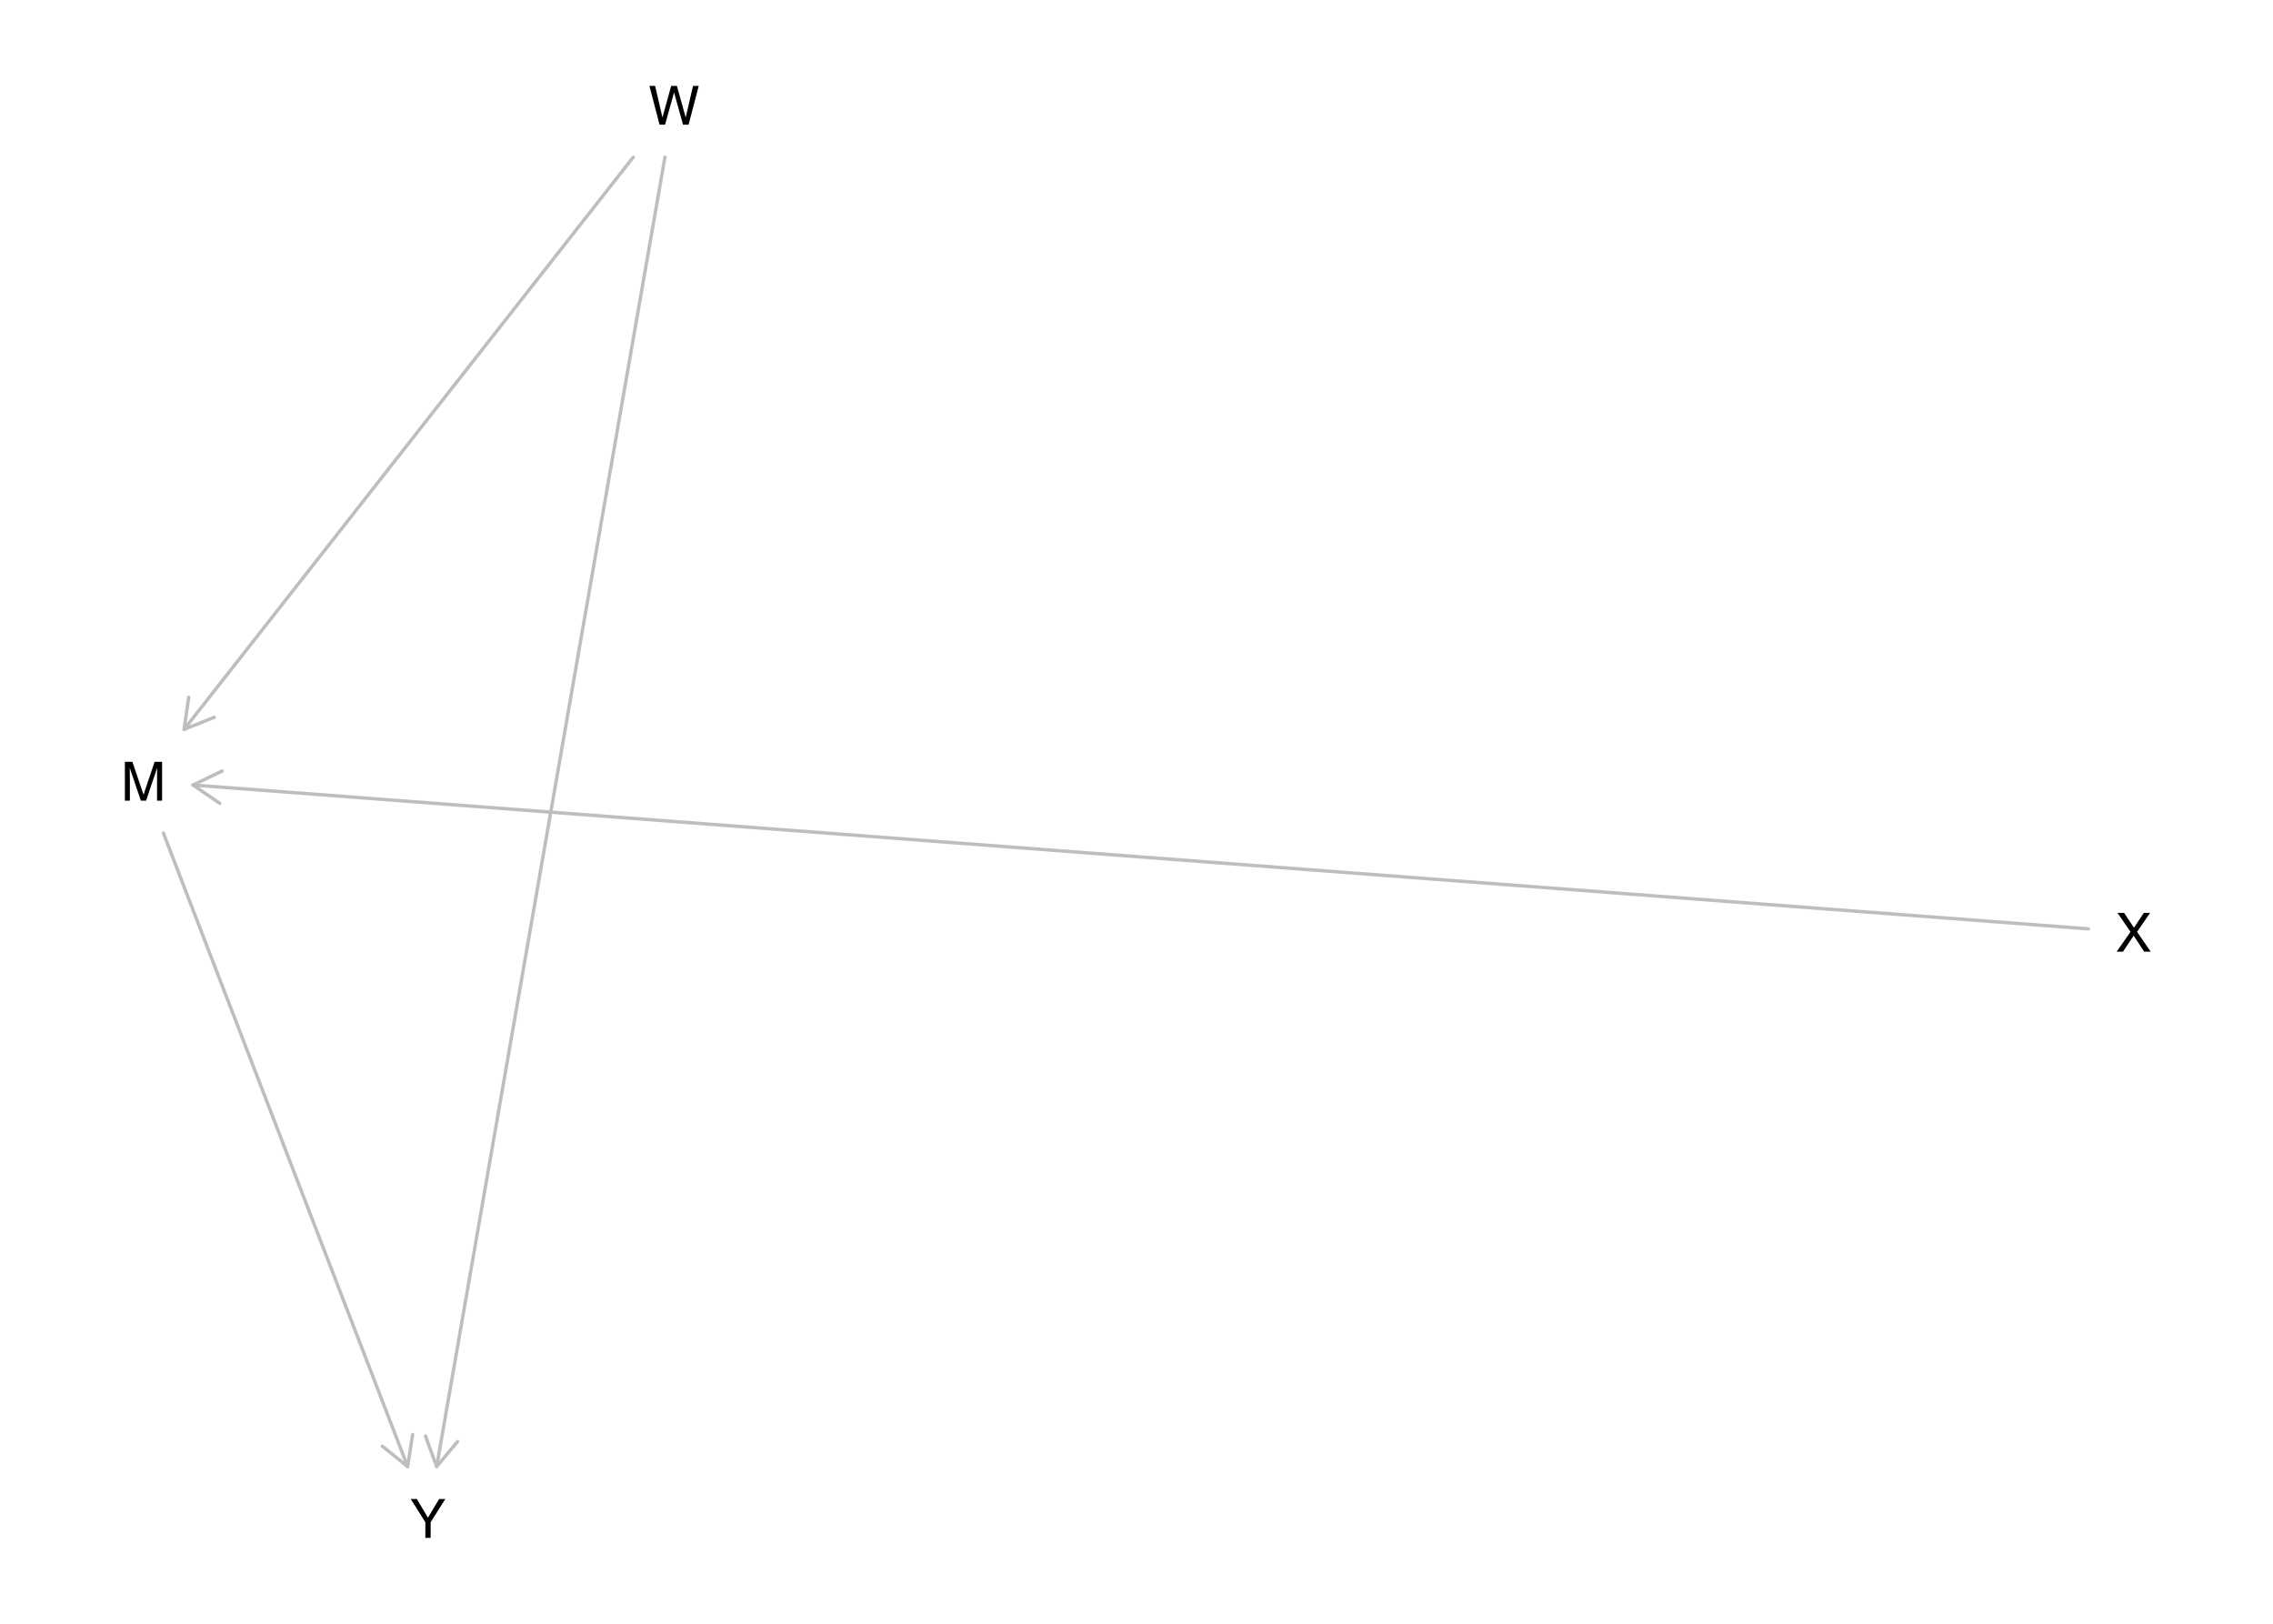
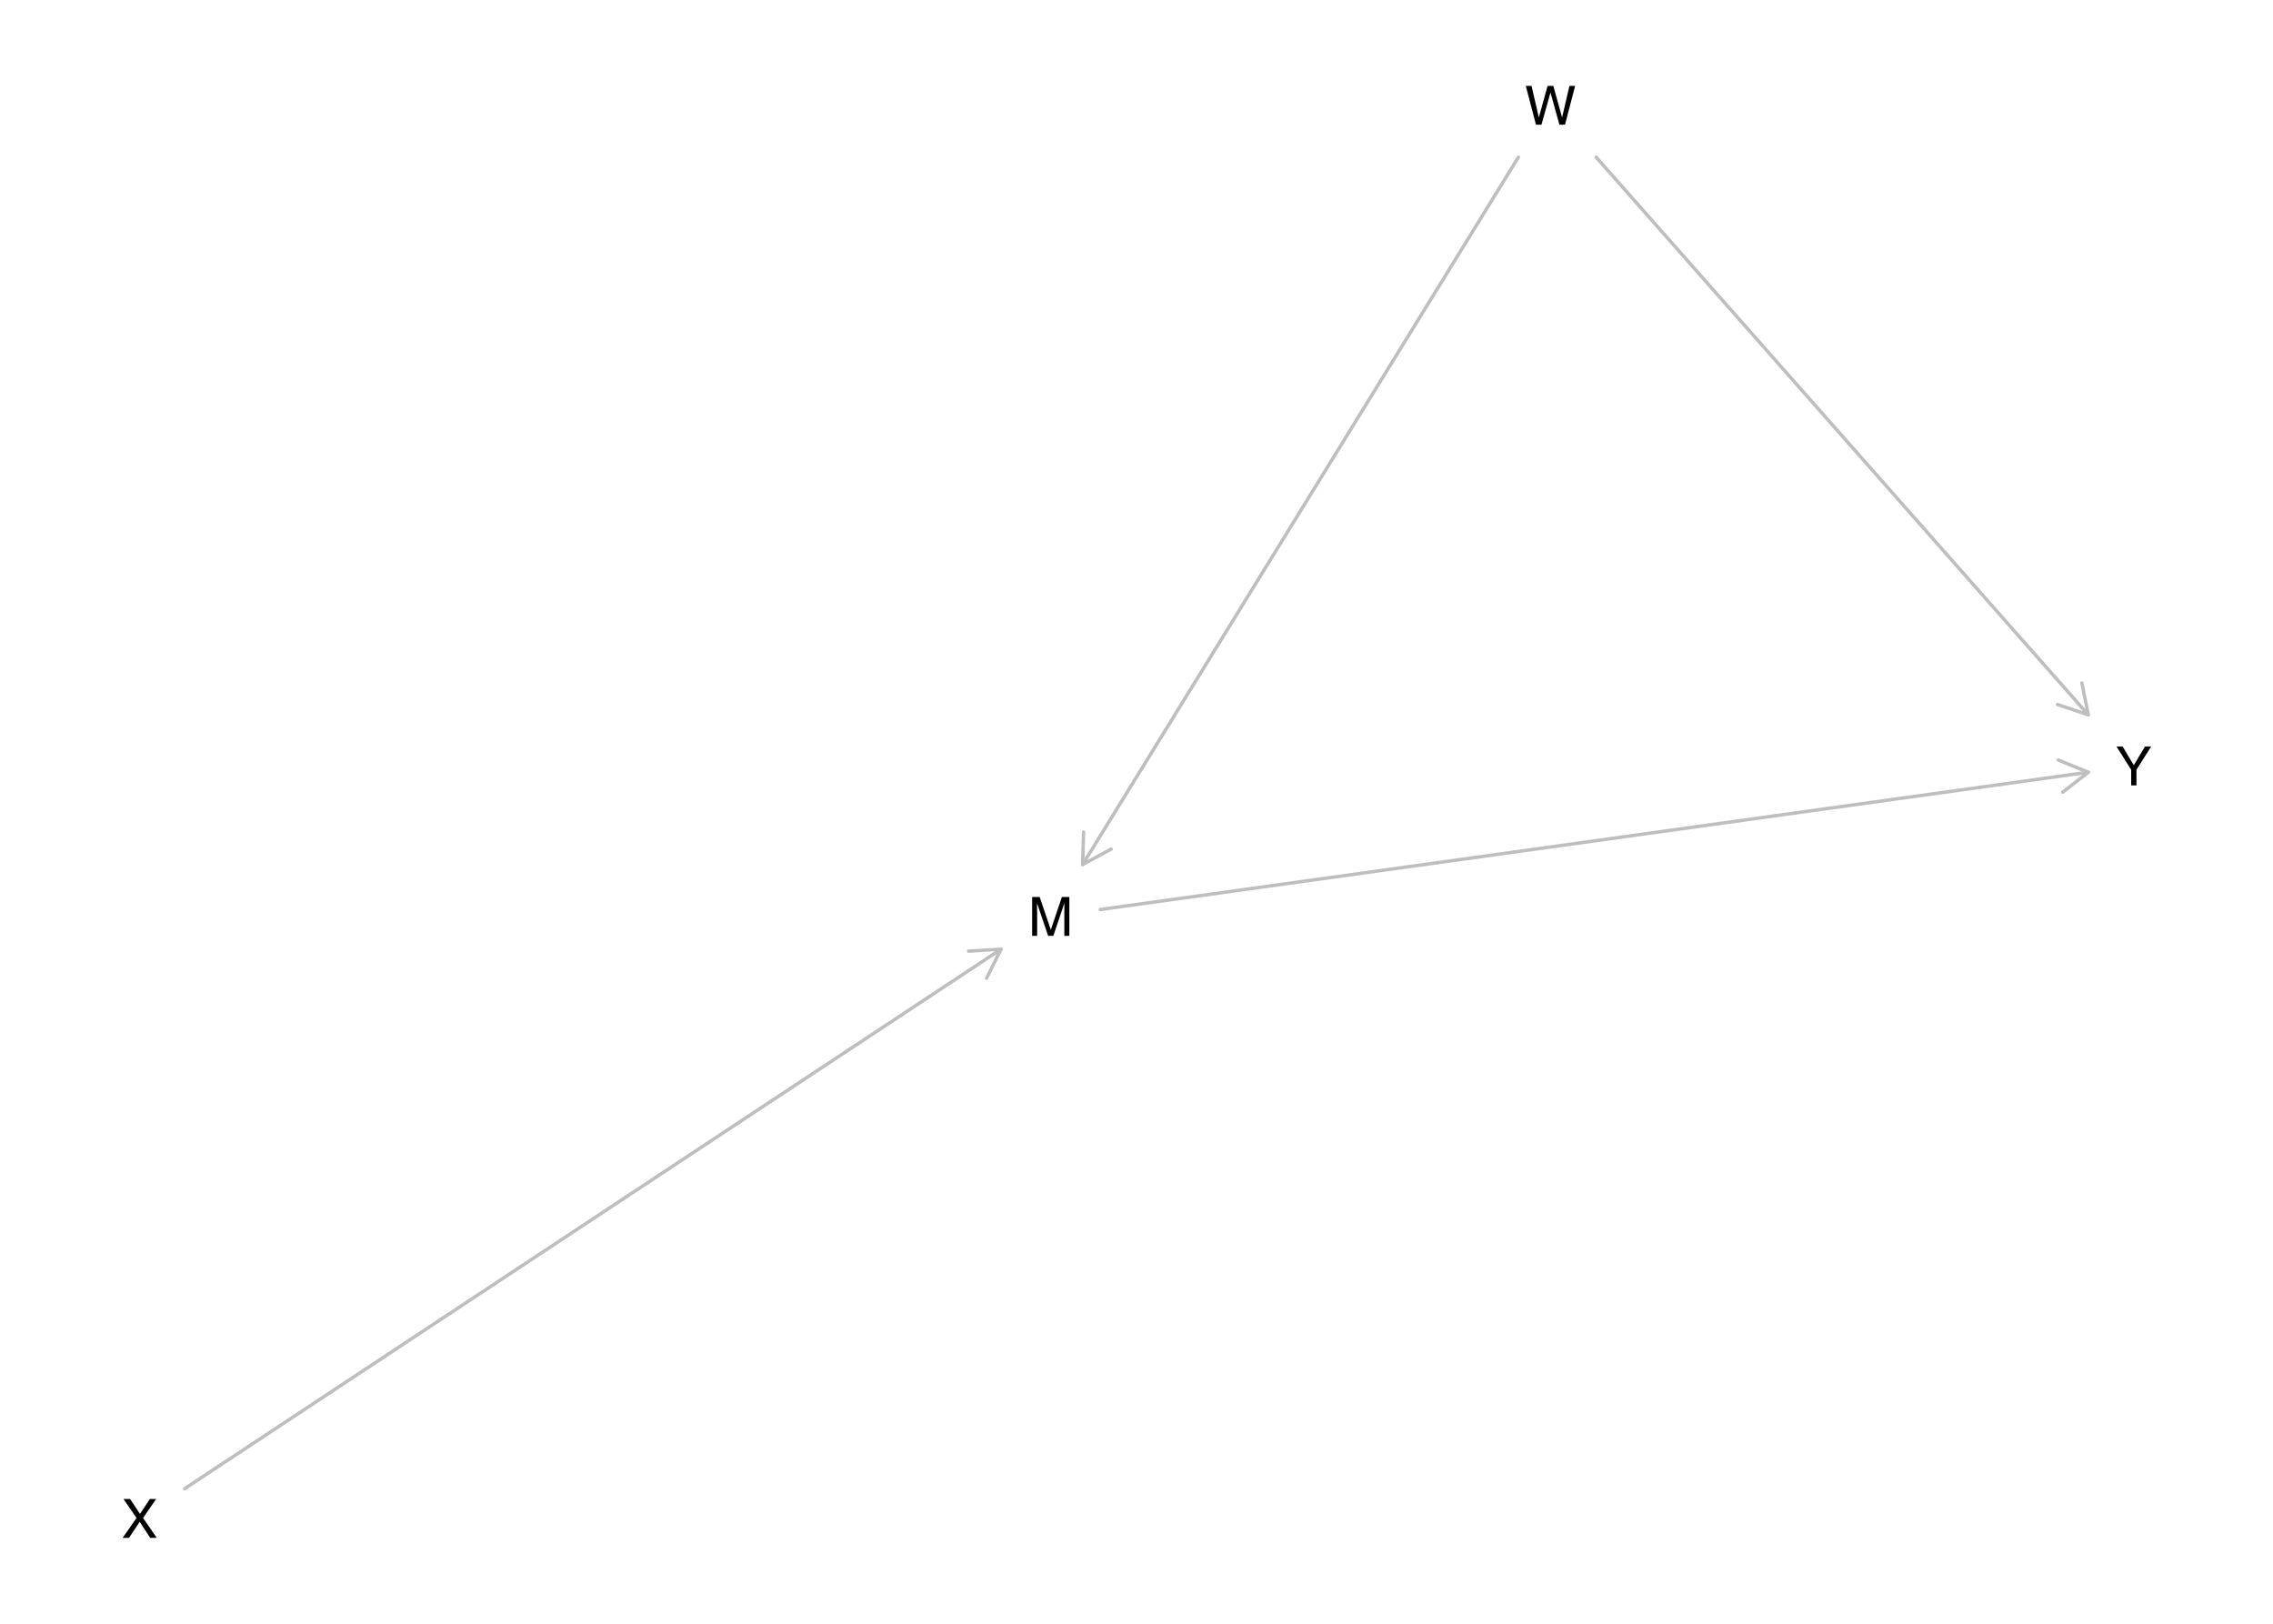
<svg xmlns="http://www.w3.org/2000/svg" xmlns:xlink="http://www.w3.org/1999/xlink" width="504pt" height="360pt" viewBox="0 0 504 360" version="1.1">
  <defs>
    <g>
      <symbol overflow="visible" id="glyph0-0">
        <path style="stroke:none;" d="M 0.391 0 L 0.391 -8.609 L 7.219 -8.609 L 7.219 0 Z M 6.141 -1.078 L 6.141 -7.531 L 1.469 -7.531 L 1.469 -1.078 Z M 6.141 -1.078 " />
      </symbol>
      <symbol overflow="visible" id="glyph0-1">
        <path style="stroke:none;" d="M 0.891 -8.609 L 2.562 -8.609 L 5.031 -1.328 L 7.484 -8.609 L 9.141 -8.609 L 9.141 0 L 8.031 0 L 8.031 -5.078 C 8.031 -5.254 8.031 -5.547 8.031 -5.953 C 8.039 -6.359 8.047 -6.797 8.047 -7.266 L 5.594 0 L 4.438 0 L 1.969 -7.266 L 1.969 -7 C 1.969 -6.789 1.973 -6.469 1.984 -6.031 C 1.992 -5.602 2 -5.285 2 -5.078 L 2 0 L 0.891 0 Z M 0.891 -8.609 " />
      </symbol>
      <symbol overflow="visible" id="glyph0-2">
        <path style="stroke:none;" d="M 1.484 -8.609 L 3.109 -1.609 L 5.047 -8.609 L 6.312 -8.609 L 8.266 -1.609 L 9.891 -8.609 L 11.156 -8.609 L 8.906 0 L 7.672 0 L 5.688 -7.141 L 3.688 0 L 2.469 0 L 0.219 -8.609 Z M 1.484 -8.609 " />
      </symbol>
      <symbol overflow="visible" id="glyph0-3">
        <path style="stroke:none;" d="M 1.656 0 L 0.25 0 L 3.328 -4.406 L 0.438 -8.609 L 1.906 -8.609 L 4.094 -5.312 L 6.281 -8.609 L 7.672 -8.609 L 4.781 -4.406 L 7.812 0 L 6.359 0 L 4.031 -3.547 Z M 1.656 0 " />
      </symbol>
      <symbol overflow="visible" id="glyph0-4">
        <path style="stroke:none;" d="M 0.25 -8.609 L 1.609 -8.609 L 4.078 -4.469 L 6.547 -8.609 L 7.922 -8.609 L 4.672 -3.469 L 4.672 0 L 3.5 0 L 3.5 -3.469 Z M 4.094 -8.609 Z M 4.094 -8.609 " />
      </symbol>
    </g>
  </defs>
  <g id="surface1414">
    <rect x="0" y="0" width="504" height="360" style="fill:rgb(100%,100%,100%);fill-opacity:1;stroke:none;" />
-     <path style="fill:none;stroke-width:0.75;stroke-linecap:round;stroke-linejoin:round;stroke:rgb(74.51%,74.51%,74.51%);stroke-opacity:1;stroke-miterlimit:10;" d="M 36.23 184.715 L 90.379 325.152 " />
-     <path style="fill:none;stroke-width:0.75;stroke-linecap:round;stroke-linejoin:round;stroke:rgb(74.51%,74.51%,74.51%);stroke-opacity:1;stroke-miterlimit:10;" d="M 84.777 320.629 L 90.379 325.152 L 91.496 318.039 " />
-     <path style="fill:none;stroke-width:0.75;stroke-linecap:round;stroke-linejoin:round;stroke:rgb(74.51%,74.51%,74.51%);stroke-opacity:1;stroke-miterlimit:10;" d="M 140.414 34.848 L 40.824 161.707 " />
-     <path style="fill:none;stroke-width:0.75;stroke-linecap:round;stroke-linejoin:round;stroke:rgb(74.51%,74.51%,74.51%);stroke-opacity:1;stroke-miterlimit:10;" d="M 41.844 154.582 L 40.824 161.707 L 47.508 159.027 " />
-     <path style="fill:none;stroke-width:0.75;stroke-linecap:round;stroke-linejoin:round;stroke:rgb(74.51%,74.51%,74.51%);stroke-opacity:1;stroke-miterlimit:10;" d="M 147.438 34.848 L 96.82 325.152 " />
-     <path style="fill:none;stroke-width:0.75;stroke-linecap:round;stroke-linejoin:round;stroke:rgb(74.51%,74.51%,74.51%);stroke-opacity:1;stroke-miterlimit:10;" d="M 94.348 318.391 L 96.82 325.152 L 101.438 319.625 " />
-     <path style="fill:none;stroke-width:0.75;stroke-linecap:round;stroke-linejoin:round;stroke:rgb(74.51%,74.51%,74.51%);stroke-opacity:1;stroke-miterlimit:10;" d="M 463.074 205.938 L 42.793 174.047 " />
-     <path style="fill:none;stroke-width:0.75;stroke-linecap:round;stroke-linejoin:round;stroke:rgb(74.51%,74.51%,74.51%);stroke-opacity:1;stroke-miterlimit:10;" d="M 49.281 170.93 L 42.793 174.047 L 48.738 178.109 " />
+     <path style="fill:none;stroke-width:0.75;stroke-linecap:round;stroke-linejoin:round;stroke:rgb(74.51%,74.51%,74.51%);stroke-opacity:1;stroke-miterlimit:10;" d="M 243.965 201.652 L 463.051 171.215 " />
+     <path style="fill:none;stroke-width:0.75;stroke-linecap:round;stroke-linejoin:round;stroke:rgb(74.51%,74.51%,74.51%);stroke-opacity:1;stroke-miterlimit:10;" d="M 457.371 175.641 L 463.051 171.215 L 456.383 168.508 " />
+     <path style="fill:none;stroke-width:0.75;stroke-linecap:round;stroke-linejoin:round;stroke:rgb(74.51%,74.51%,74.51%);stroke-opacity:1;stroke-miterlimit:10;" d="M 336.684 34.848 L 240.055 191.676 " />
+     <path style="fill:none;stroke-width:0.75;stroke-linecap:round;stroke-linejoin:round;stroke:rgb(74.51%,74.51%,74.51%);stroke-opacity:1;stroke-miterlimit:10;" d="M 240.262 184.477 L 240.055 191.676 L 246.391 188.254 " />
+     <path style="fill:none;stroke-width:0.75;stroke-linecap:round;stroke-linejoin:round;stroke:rgb(74.51%,74.51%,74.51%);stroke-opacity:1;stroke-miterlimit:10;" d="M 353.922 34.848 L 463.051 158.496 " />
+     <path style="fill:none;stroke-width:0.75;stroke-linecap:round;stroke-linejoin:round;stroke:rgb(74.51%,74.51%,74.51%);stroke-opacity:1;stroke-miterlimit:10;" d="M 456.227 156.203 L 463.051 158.496 L 461.625 151.438 " />
+     <path style="fill:none;stroke-width:0.75;stroke-linecap:round;stroke-linejoin:round;stroke:rgb(74.51%,74.51%,74.51%);stroke-opacity:1;stroke-miterlimit:10;" d="M 40.949 330.047 L 221.969 210.445 " />
+     <path style="fill:none;stroke-width:0.75;stroke-linecap:round;stroke-linejoin:round;stroke:rgb(74.51%,74.51%,74.51%);stroke-opacity:1;stroke-miterlimit:10;" d="M 218.75 216.887 L 221.969 210.445 L 214.781 210.879 " />
    <g style="fill:rgb(0%,0%,0%);fill-opacity:1;">
-       <use xlink:href="#glyph0-1" x="26.797" y="177.516" />
+       <use xlink:href="#glyph0-1" x="227.969" y="207.48" />
    </g>
    <g style="fill:rgb(0%,0%,0%);fill-opacity:1;">
-       <use xlink:href="#glyph0-2" x="143.777" y="27.648" />
+       <use xlink:href="#glyph0-2" x="338.105" y="27.648" />
    </g>
    <g style="fill:rgb(0%,0%,0%);fill-opacity:1;">
-       <use xlink:href="#glyph0-3" x="469.078" y="211" />
+       <use xlink:href="#glyph0-3" x="26.945" y="340.957" />
    </g>
    <g style="fill:rgb(0%,0%,0%);fill-opacity:1;">
-       <use xlink:href="#glyph0-4" x="90.816" y="340.957" />
+       <use xlink:href="#glyph0-4" x="469.055" y="174.129" />
    </g>
  </g>
</svg>
